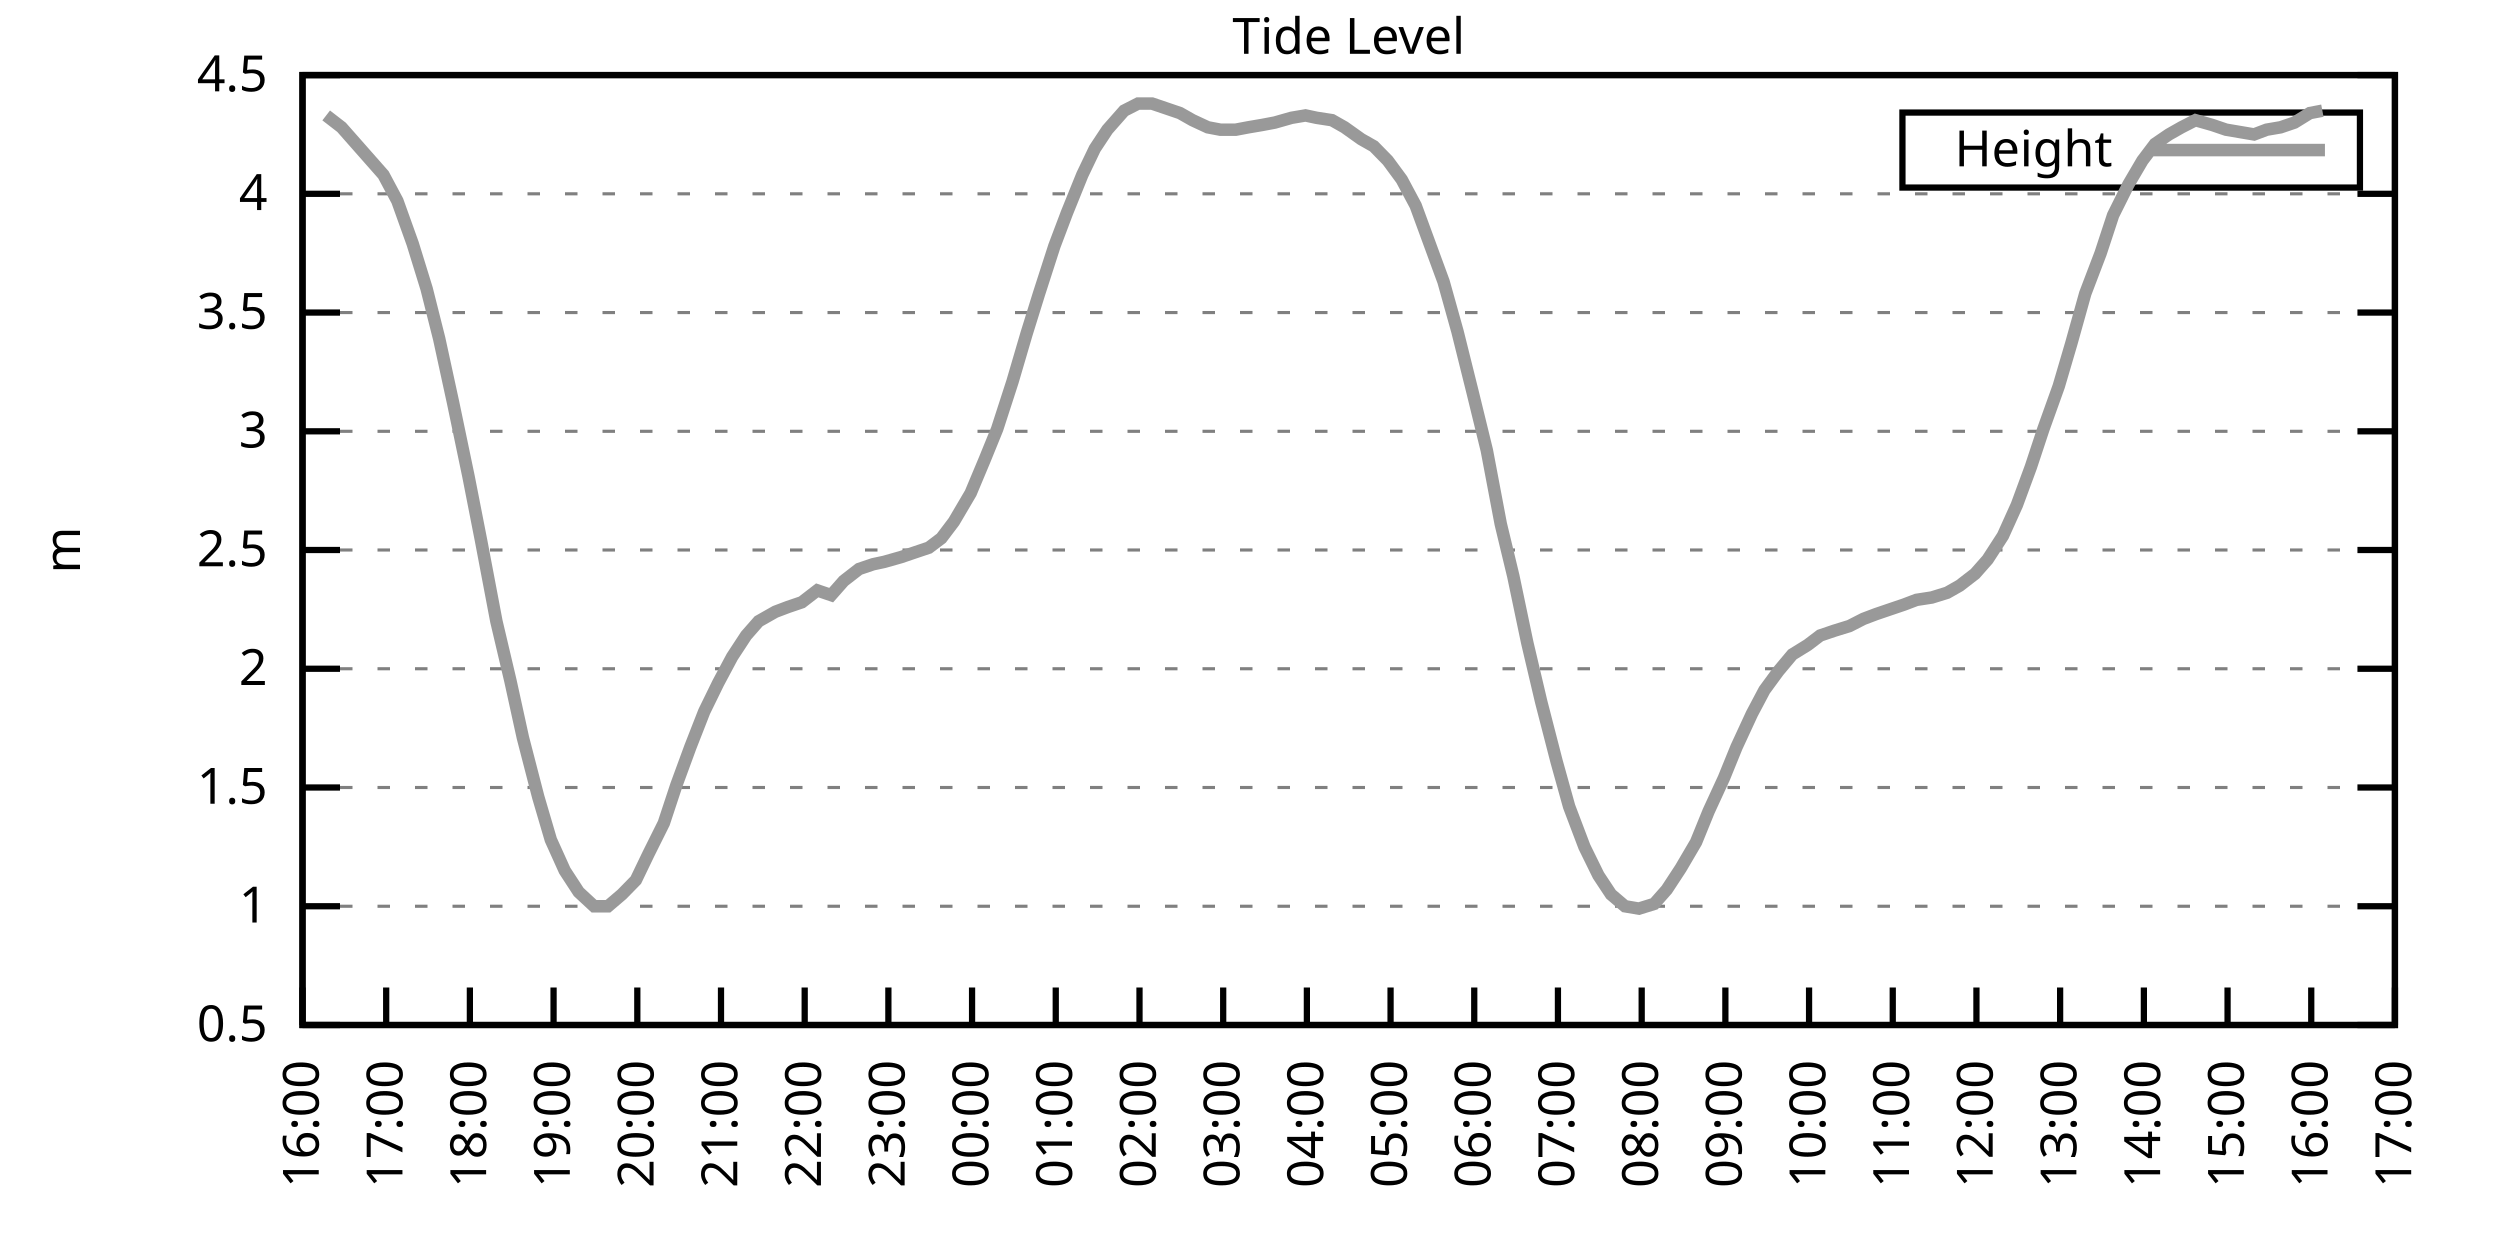
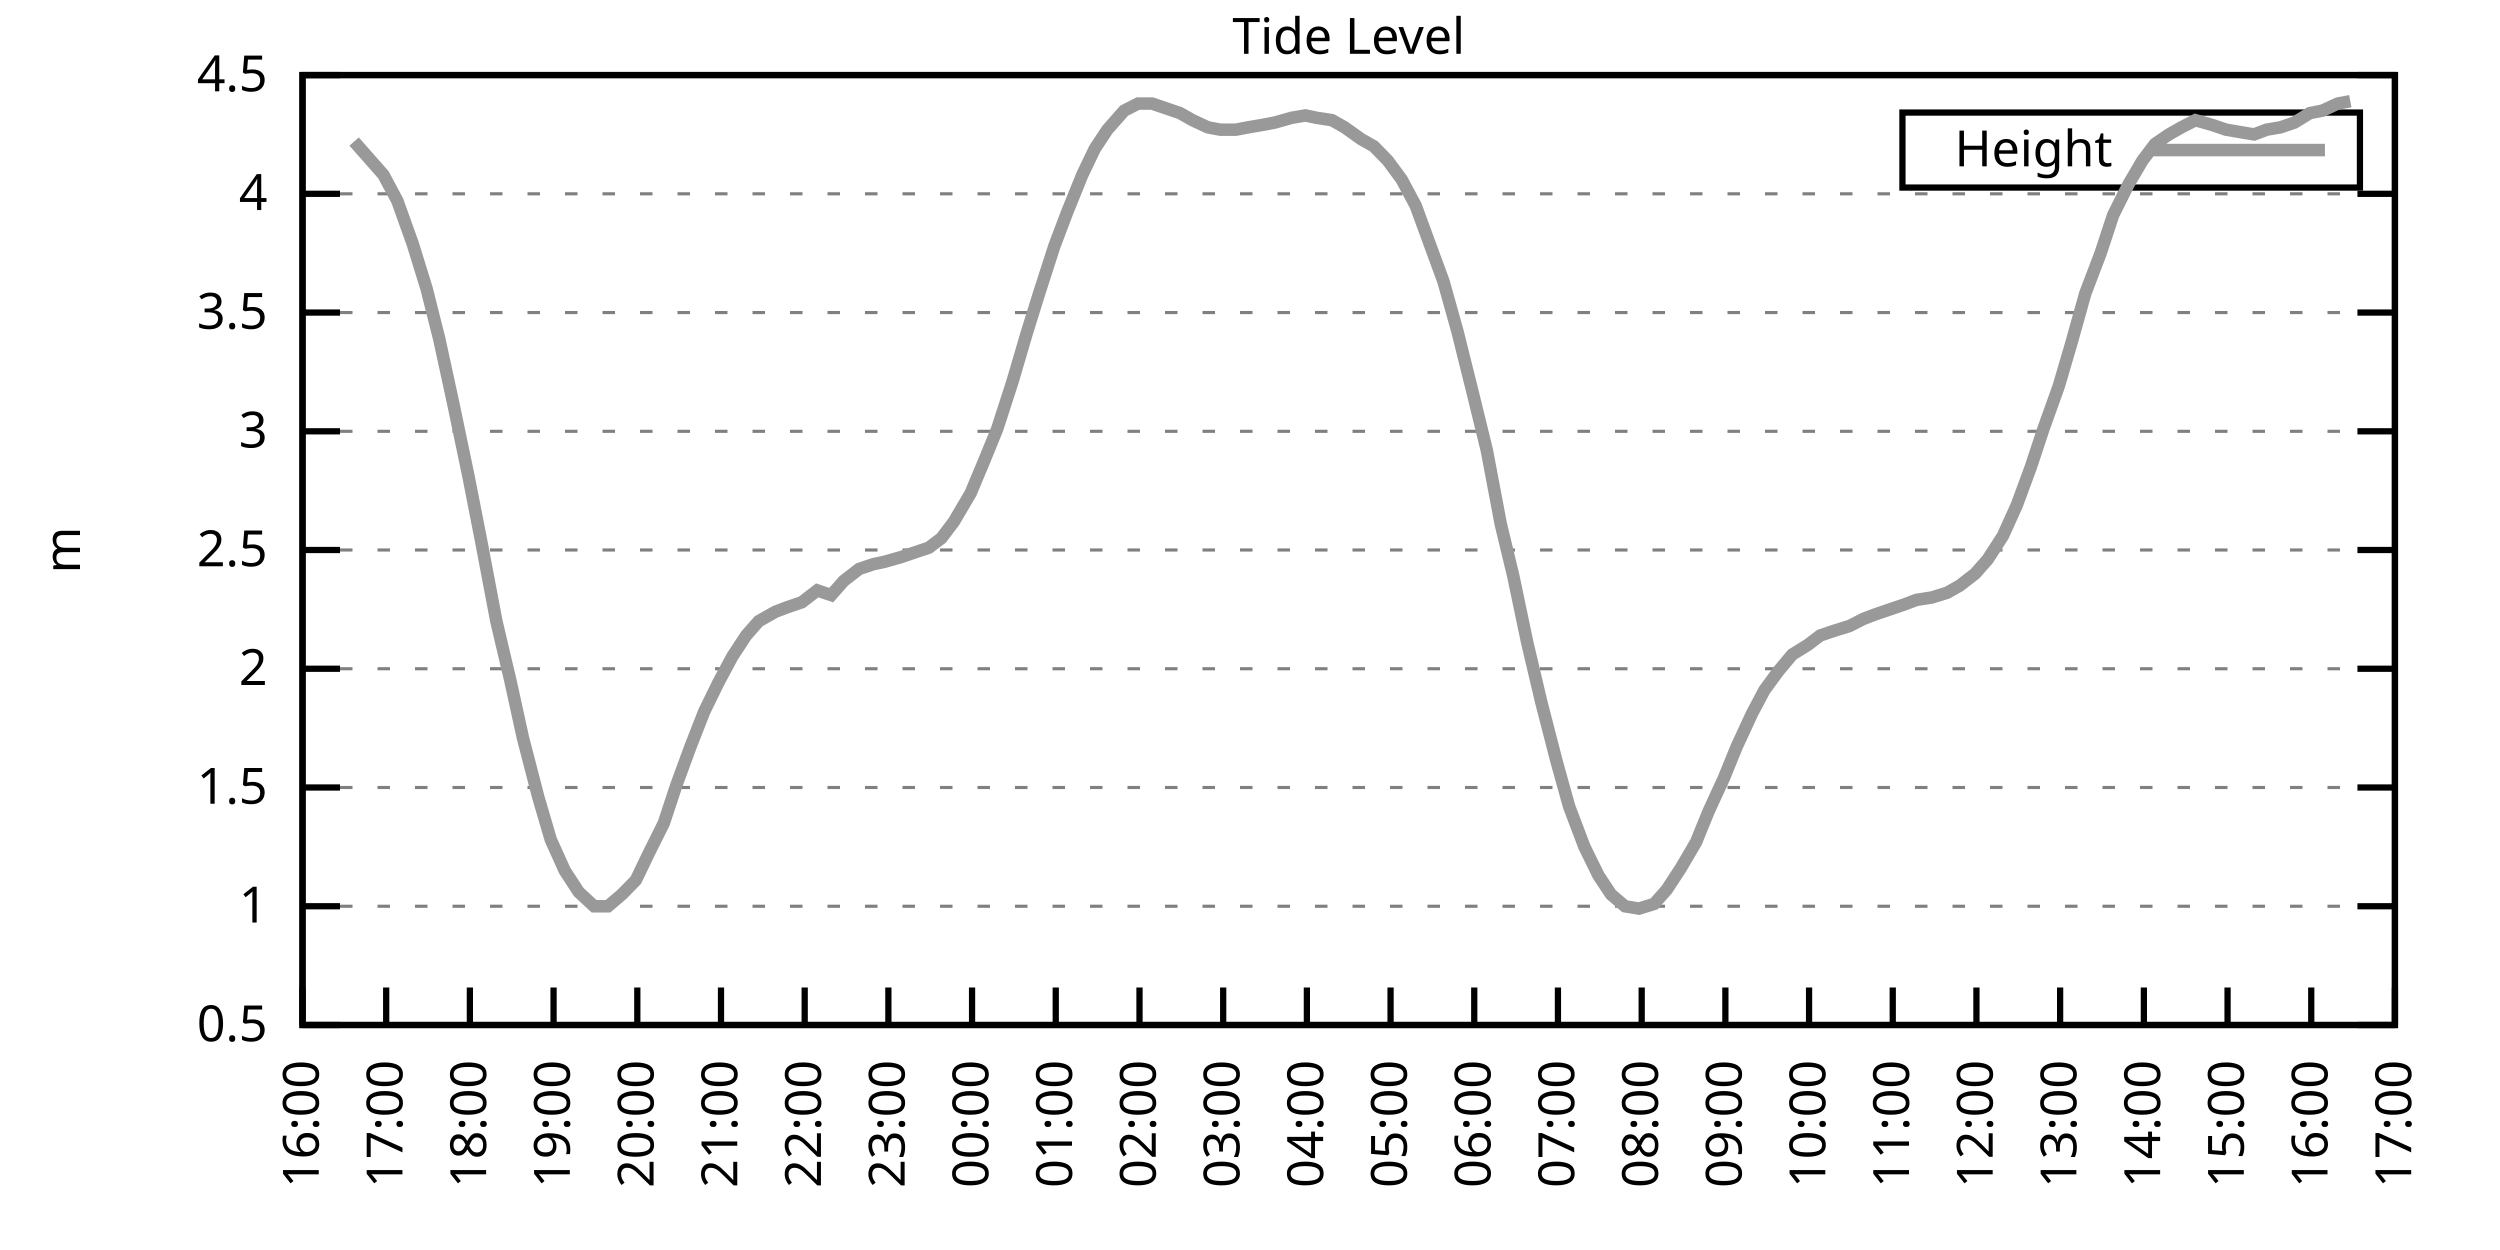
<svg xmlns="http://www.w3.org/2000/svg" xmlns:xlink="http://www.w3.org/1999/xlink" width="400" height="200" viewBox="0 0 400 200">
  <g id="gnuplot_canvas">
    <rect x="0" y="0" width="400" height="200" fill="none" />
    <defs>
      <circle id="gpDot" r="0.5" stroke-width="0.5" stroke="currentColor" />
      <path id="gpPt0" stroke-width="0.333" stroke="currentColor" d="M-1,0 h2 M0,-1 v2" />
      <path id="gpPt1" stroke-width="0.333" stroke="currentColor" d="M-1,-1 L1,1 M1,-1 L-1,1" />
      <path id="gpPt2" stroke-width="0.333" stroke="currentColor" d="M-1,0 L1,0 M0,-1 L0,1 M-1,-1 L1,1 M-1,1 L1,-1" />
      <rect id="gpPt3" stroke-width="0.333" stroke="currentColor" x="-1" y="-1" width="2" height="2" />
      <rect id="gpPt4" stroke-width="0.333" stroke="currentColor" fill="currentColor" x="-1" y="-1" width="2" height="2" />
      <circle id="gpPt5" stroke-width="0.333" stroke="currentColor" cx="0" cy="0" r="1" />
      <use xlink:href="#gpPt5" id="gpPt6" fill="currentColor" stroke="none" />
      <path id="gpPt7" stroke-width="0.333" stroke="currentColor" d="M0,-1.33 L-1.33,0.67 L1.33,0.67 z" />
      <use xlink:href="#gpPt7" id="gpPt8" fill="currentColor" stroke="none" />
      <use xlink:href="#gpPt7" id="gpPt9" stroke="currentColor" transform="rotate(180)" />
      <use xlink:href="#gpPt9" id="gpPt10" fill="currentColor" stroke="none" />
      <use xlink:href="#gpPt3" id="gpPt11" stroke="currentColor" transform="rotate(45)" />
      <use xlink:href="#gpPt11" id="gpPt12" fill="currentColor" stroke="none" />
      <path id="gpPt13" stroke-width="0.333" stroke="currentColor" d="M0,1.330 L1.265,0.411 L0.782,-1.067 L-0.782,-1.076 L-1.265,0.411 z" />
      <use xlink:href="#gpPt13" id="gpPt14" fill="currentColor" stroke="none" />
      <filter id="textbox" filterUnits="objectBoundingBox" x="0" y="0" height="1" width="1">
        <feFlood flood-color="white" flood-opacity="1" result="bgnd" />
        <feComposite in="SourceGraphic" in2="bgnd" operator="atop" />
      </filter>
      <filter id="greybox" filterUnits="objectBoundingBox" x="0" y="0" height="1" width="1">
        <feFlood flood-color="lightgrey" flood-opacity="1" result="grey" />
        <feComposite in="SourceGraphic" in2="grey" operator="atop" />
      </filter>
    </defs>
    <g fill="none" color="white" stroke="currentColor" stroke-width="1.00" stroke-linecap="butt" stroke-linejoin="miter">
</g>
    <g fill="none" color="black" stroke="currentColor" stroke-width="1.00" stroke-linecap="butt" stroke-linejoin="miter">
      <g stroke="none" shape-rendering="crispEdges">
        <polygon fill="rgb(255, 255, 255)" points="48.40,164.00 383.18,164.00 383.18,12.02 48.40,12.02 " />
      </g>
    </g>
    <g fill="none" color="black" stroke="currentColor" stroke-width="1.00" stroke-linecap="butt" stroke-linejoin="miter">
</g>
    <g fill="none" color="black" stroke="black" stroke-width="0.50" stroke-linecap="butt" stroke-linejoin="miter">
</g>
    <g fill="none" color="gray" stroke="currentColor" stroke-width="0.50" stroke-linecap="butt" stroke-linejoin="miter">
      <path stroke="gray" stroke-dasharray="2,4" class="gridline" d="M48.40,164.00 L383.19,164.00  " />
    </g>
    <g fill="none" color="gray" stroke="gray" stroke-width="1.00" stroke-linecap="butt" stroke-linejoin="miter">
</g>
    <g fill="none" color="black" stroke="currentColor" stroke-width="1.00" stroke-linecap="butt" stroke-linejoin="miter">
      <path stroke="black" d="M48.40,164.00 L54.40,164.00 M383.19,164.00 L377.19,164.00  " />
      <g transform="translate(42.80,166.60)" stroke="none" fill="black" font-family="Sans" font-size="8.00" text-anchor="end">
        <text>
          <tspan font-family="Sans"> 0.5</tspan>
        </text>
      </g>
    </g>
    <g fill="none" color="black" stroke="currentColor" stroke-width="1.00" stroke-linecap="butt" stroke-linejoin="miter">
</g>
    <g fill="none" color="black" stroke="black" stroke-width="0.50" stroke-linecap="butt" stroke-linejoin="miter">
</g>
    <g fill="none" color="gray" stroke="currentColor" stroke-width="0.50" stroke-linecap="butt" stroke-linejoin="miter">
      <path stroke="gray" stroke-dasharray="2,4" class="gridline" d="M48.40,145.00 L383.19,145.00  " />
    </g>
    <g fill="none" color="gray" stroke="gray" stroke-width="1.00" stroke-linecap="butt" stroke-linejoin="miter">
</g>
    <g fill="none" color="black" stroke="currentColor" stroke-width="1.00" stroke-linecap="butt" stroke-linejoin="miter">
      <path stroke="black" d="M48.40,145.00 L54.40,145.00 M383.19,145.00 L377.19,145.00  " />
      <g transform="translate(42.80,147.60)" stroke="none" fill="black" font-family="Sans" font-size="8.00" text-anchor="end">
        <text>
          <tspan font-family="Sans"> 1</tspan>
        </text>
      </g>
    </g>
    <g fill="none" color="black" stroke="currentColor" stroke-width="1.00" stroke-linecap="butt" stroke-linejoin="miter">
</g>
    <g fill="none" color="black" stroke="black" stroke-width="0.50" stroke-linecap="butt" stroke-linejoin="miter">
</g>
    <g fill="none" color="gray" stroke="currentColor" stroke-width="0.50" stroke-linecap="butt" stroke-linejoin="miter">
      <path stroke="gray" stroke-dasharray="2,4" class="gridline" d="M48.40,126.00 L383.19,126.00  " />
    </g>
    <g fill="none" color="gray" stroke="gray" stroke-width="1.00" stroke-linecap="butt" stroke-linejoin="miter">
</g>
    <g fill="none" color="black" stroke="currentColor" stroke-width="1.00" stroke-linecap="butt" stroke-linejoin="miter">
      <path stroke="black" d="M48.40,126.00 L54.40,126.00 M383.19,126.00 L377.19,126.00  " />
      <g transform="translate(42.80,128.60)" stroke="none" fill="black" font-family="Sans" font-size="8.00" text-anchor="end">
        <text>
          <tspan font-family="Sans"> 1.5</tspan>
        </text>
      </g>
    </g>
    <g fill="none" color="black" stroke="currentColor" stroke-width="1.00" stroke-linecap="butt" stroke-linejoin="miter">
</g>
    <g fill="none" color="black" stroke="black" stroke-width="0.50" stroke-linecap="butt" stroke-linejoin="miter">
</g>
    <g fill="none" color="gray" stroke="currentColor" stroke-width="0.50" stroke-linecap="butt" stroke-linejoin="miter">
      <path stroke="gray" stroke-dasharray="2,4" class="gridline" d="M48.40,107.00 L383.19,107.00  " />
    </g>
    <g fill="none" color="gray" stroke="gray" stroke-width="1.00" stroke-linecap="butt" stroke-linejoin="miter">
</g>
    <g fill="none" color="black" stroke="currentColor" stroke-width="1.00" stroke-linecap="butt" stroke-linejoin="miter">
      <path stroke="black" d="M48.40,107.00 L54.40,107.00 M383.19,107.00 L377.19,107.00  " />
      <g transform="translate(42.80,109.60)" stroke="none" fill="black" font-family="Sans" font-size="8.00" text-anchor="end">
        <text>
          <tspan font-family="Sans"> 2</tspan>
        </text>
      </g>
    </g>
    <g fill="none" color="black" stroke="currentColor" stroke-width="1.00" stroke-linecap="butt" stroke-linejoin="miter">
</g>
    <g fill="none" color="black" stroke="black" stroke-width="0.50" stroke-linecap="butt" stroke-linejoin="miter">
</g>
    <g fill="none" color="gray" stroke="currentColor" stroke-width="0.50" stroke-linecap="butt" stroke-linejoin="miter">
      <path stroke="gray" stroke-dasharray="2,4" class="gridline" d="M48.40,88.00 L383.19,88.00  " />
    </g>
    <g fill="none" color="gray" stroke="gray" stroke-width="1.00" stroke-linecap="butt" stroke-linejoin="miter">
</g>
    <g fill="none" color="black" stroke="currentColor" stroke-width="1.00" stroke-linecap="butt" stroke-linejoin="miter">
      <path stroke="black" d="M48.40,88.00 L54.40,88.00 M383.19,88.00 L377.19,88.00  " />
      <g transform="translate(42.80,90.60)" stroke="none" fill="black" font-family="Sans" font-size="8.00" text-anchor="end">
        <text>
          <tspan font-family="Sans"> 2.5</tspan>
        </text>
      </g>
    </g>
    <g fill="none" color="black" stroke="currentColor" stroke-width="1.00" stroke-linecap="butt" stroke-linejoin="miter">
</g>
    <g fill="none" color="black" stroke="black" stroke-width="0.50" stroke-linecap="butt" stroke-linejoin="miter">
</g>
    <g fill="none" color="gray" stroke="currentColor" stroke-width="0.50" stroke-linecap="butt" stroke-linejoin="miter">
      <path stroke="gray" stroke-dasharray="2,4" class="gridline" d="M48.40,69.01 L383.19,69.01  " />
    </g>
    <g fill="none" color="gray" stroke="gray" stroke-width="1.00" stroke-linecap="butt" stroke-linejoin="miter">
</g>
    <g fill="none" color="black" stroke="currentColor" stroke-width="1.00" stroke-linecap="butt" stroke-linejoin="miter">
      <path stroke="black" d="M48.40,69.01 L54.40,69.01 M383.19,69.01 L377.19,69.01  " />
      <g transform="translate(42.80,71.61)" stroke="none" fill="black" font-family="Sans" font-size="8.00" text-anchor="end">
        <text>
          <tspan font-family="Sans"> 3</tspan>
        </text>
      </g>
    </g>
    <g fill="none" color="black" stroke="currentColor" stroke-width="1.00" stroke-linecap="butt" stroke-linejoin="miter">
</g>
    <g fill="none" color="black" stroke="black" stroke-width="0.50" stroke-linecap="butt" stroke-linejoin="miter">
</g>
    <g fill="none" color="gray" stroke="currentColor" stroke-width="0.50" stroke-linecap="butt" stroke-linejoin="miter">
      <path stroke="gray" stroke-dasharray="2,4" class="gridline" d="M48.40,50.01 L383.19,50.01  " />
    </g>
    <g fill="none" color="gray" stroke="gray" stroke-width="1.00" stroke-linecap="butt" stroke-linejoin="miter">
</g>
    <g fill="none" color="black" stroke="currentColor" stroke-width="1.00" stroke-linecap="butt" stroke-linejoin="miter">
      <path stroke="black" d="M48.40,50.01 L54.40,50.01 M383.19,50.01 L377.19,50.01  " />
      <g transform="translate(42.80,52.61)" stroke="none" fill="black" font-family="Sans" font-size="8.00" text-anchor="end">
        <text>
          <tspan font-family="Sans"> 3.5</tspan>
        </text>
      </g>
    </g>
    <g fill="none" color="black" stroke="currentColor" stroke-width="1.00" stroke-linecap="butt" stroke-linejoin="miter">
</g>
    <g fill="none" color="black" stroke="black" stroke-width="0.50" stroke-linecap="butt" stroke-linejoin="miter">
</g>
    <g fill="none" color="gray" stroke="currentColor" stroke-width="0.50" stroke-linecap="butt" stroke-linejoin="miter">
      <path stroke="gray" stroke-dasharray="2,4" class="gridline" d="M48.40,31.01 L383.19,31.01  " />
    </g>
    <g fill="none" color="gray" stroke="gray" stroke-width="1.00" stroke-linecap="butt" stroke-linejoin="miter">
</g>
    <g fill="none" color="black" stroke="currentColor" stroke-width="1.00" stroke-linecap="butt" stroke-linejoin="miter">
      <path stroke="black" d="M48.40,31.01 L54.40,31.01 M383.19,31.01 L377.19,31.01  " />
      <g transform="translate(42.80,33.61)" stroke="none" fill="black" font-family="Sans" font-size="8.00" text-anchor="end">
        <text>
          <tspan font-family="Sans"> 4</tspan>
        </text>
      </g>
    </g>
    <g fill="none" color="black" stroke="currentColor" stroke-width="1.00" stroke-linecap="butt" stroke-linejoin="miter">
</g>
    <g fill="none" color="black" stroke="black" stroke-width="0.50" stroke-linecap="butt" stroke-linejoin="miter">
</g>
    <g fill="none" color="gray" stroke="currentColor" stroke-width="0.50" stroke-linecap="butt" stroke-linejoin="miter">
      <path stroke="gray" stroke-dasharray="2,4" class="gridline" d="M48.40,12.01 L383.19,12.01  " />
    </g>
    <g fill="none" color="gray" stroke="gray" stroke-width="1.00" stroke-linecap="butt" stroke-linejoin="miter">
</g>
    <g fill="none" color="black" stroke="currentColor" stroke-width="1.00" stroke-linecap="butt" stroke-linejoin="miter">
      <path stroke="black" d="M48.40,12.01 L54.40,12.01 M383.19,12.01 L377.19,12.01  " />
      <g transform="translate(42.80,14.61)" stroke="none" fill="black" font-family="Sans" font-size="8.00" text-anchor="end">
        <text>
          <tspan font-family="Sans"> 4.5</tspan>
        </text>
      </g>
    </g>
    <g fill="none" color="black" stroke="currentColor" stroke-width="1.00" stroke-linecap="butt" stroke-linejoin="miter">
      <path stroke="black" d="M48.40,164.00 L48.40,158.00  " />
      <g transform="translate(51.00,169.60) rotate(270.00)" stroke="none" fill="black" font-family="Sans" font-size="8.00" text-anchor="end">
        <text>
          <tspan font-family="Sans">16:00</tspan>
        </text>
      </g>
    </g>
    <g fill="none" color="black" stroke="currentColor" stroke-width="1.00" stroke-linecap="butt" stroke-linejoin="miter">
      <path stroke="black" d="M61.79,164.00 L61.79,158.00  " />
      <g transform="translate(64.39,169.60) rotate(270.00)" stroke="none" fill="black" font-family="Sans" font-size="8.00" text-anchor="end">
        <text>
          <tspan font-family="Sans">17:00</tspan>
        </text>
      </g>
    </g>
    <g fill="none" color="black" stroke="currentColor" stroke-width="1.00" stroke-linecap="butt" stroke-linejoin="miter">
      <path stroke="black" d="M75.18,164.00 L75.18,158.00  " />
      <g transform="translate(77.78,169.60) rotate(270.00)" stroke="none" fill="black" font-family="Sans" font-size="8.00" text-anchor="end">
        <text>
          <tspan font-family="Sans">18:00</tspan>
        </text>
      </g>
    </g>
    <g fill="none" color="black" stroke="currentColor" stroke-width="1.00" stroke-linecap="butt" stroke-linejoin="miter">
      <path stroke="black" d="M88.57,164.00 L88.57,158.00  " />
      <g transform="translate(91.17,169.60) rotate(270.00)" stroke="none" fill="black" font-family="Sans" font-size="8.00" text-anchor="end">
        <text>
          <tspan font-family="Sans">19:00</tspan>
        </text>
      </g>
    </g>
    <g fill="none" color="black" stroke="currentColor" stroke-width="1.00" stroke-linecap="butt" stroke-linejoin="miter">
      <path stroke="black" d="M101.97,164.00 L101.97,158.00  " />
      <g transform="translate(104.57,169.60) rotate(270.00)" stroke="none" fill="black" font-family="Sans" font-size="8.00" text-anchor="end">
        <text>
          <tspan font-family="Sans">20:00</tspan>
        </text>
      </g>
    </g>
    <g fill="none" color="black" stroke="currentColor" stroke-width="1.00" stroke-linecap="butt" stroke-linejoin="miter">
      <path stroke="black" d="M115.36,164.00 L115.36,158.00  " />
      <g transform="translate(117.96,169.60) rotate(270.00)" stroke="none" fill="black" font-family="Sans" font-size="8.00" text-anchor="end">
        <text>
          <tspan font-family="Sans">21:00</tspan>
        </text>
      </g>
    </g>
    <g fill="none" color="black" stroke="currentColor" stroke-width="1.00" stroke-linecap="butt" stroke-linejoin="miter">
      <path stroke="black" d="M128.75,164.00 L128.75,158.00  " />
      <g transform="translate(131.35,169.60) rotate(270.00)" stroke="none" fill="black" font-family="Sans" font-size="8.00" text-anchor="end">
        <text>
          <tspan font-family="Sans">22:00</tspan>
        </text>
      </g>
    </g>
    <g fill="none" color="black" stroke="currentColor" stroke-width="1.00" stroke-linecap="butt" stroke-linejoin="miter">
      <path stroke="black" d="M142.14,164.00 L142.14,158.00  " />
      <g transform="translate(144.74,169.60) rotate(270.00)" stroke="none" fill="black" font-family="Sans" font-size="8.00" text-anchor="end">
        <text>
          <tspan font-family="Sans">23:00</tspan>
        </text>
      </g>
    </g>
    <g fill="none" color="black" stroke="currentColor" stroke-width="1.00" stroke-linecap="butt" stroke-linejoin="miter">
      <path stroke="black" d="M155.53,164.00 L155.53,158.00  " />
      <g transform="translate(158.13,169.60) rotate(270.00)" stroke="none" fill="black" font-family="Sans" font-size="8.00" text-anchor="end">
        <text>
          <tspan font-family="Sans">00:00</tspan>
        </text>
      </g>
    </g>
    <g fill="none" color="black" stroke="currentColor" stroke-width="1.00" stroke-linecap="butt" stroke-linejoin="miter">
      <path stroke="black" d="M168.92,164.00 L168.92,158.00  " />
      <g transform="translate(171.52,169.60) rotate(270.00)" stroke="none" fill="black" font-family="Sans" font-size="8.00" text-anchor="end">
        <text>
          <tspan font-family="Sans">01:00</tspan>
        </text>
      </g>
    </g>
    <g fill="none" color="black" stroke="currentColor" stroke-width="1.00" stroke-linecap="butt" stroke-linejoin="miter">
      <path stroke="black" d="M182.32,164.00 L182.32,158.00  " />
      <g transform="translate(184.92,169.60) rotate(270.00)" stroke="none" fill="black" font-family="Sans" font-size="8.00" text-anchor="end">
        <text>
          <tspan font-family="Sans">02:00</tspan>
        </text>
      </g>
    </g>
    <g fill="none" color="black" stroke="currentColor" stroke-width="1.00" stroke-linecap="butt" stroke-linejoin="miter">
      <path stroke="black" d="M195.71,164.00 L195.71,158.00  " />
      <g transform="translate(198.31,169.60) rotate(270.00)" stroke="none" fill="black" font-family="Sans" font-size="8.00" text-anchor="end">
        <text>
          <tspan font-family="Sans">03:00</tspan>
        </text>
      </g>
    </g>
    <g fill="none" color="black" stroke="currentColor" stroke-width="1.00" stroke-linecap="butt" stroke-linejoin="miter">
      <path stroke="black" d="M209.10,164.00 L209.10,158.00  " />
      <g transform="translate(211.70,169.60) rotate(270.00)" stroke="none" fill="black" font-family="Sans" font-size="8.00" text-anchor="end">
        <text>
          <tspan font-family="Sans">04:00</tspan>
        </text>
      </g>
    </g>
    <g fill="none" color="black" stroke="currentColor" stroke-width="1.00" stroke-linecap="butt" stroke-linejoin="miter">
      <path stroke="black" d="M222.49,164.00 L222.49,158.00  " />
      <g transform="translate(225.09,169.60) rotate(270.00)" stroke="none" fill="black" font-family="Sans" font-size="8.00" text-anchor="end">
        <text>
          <tspan font-family="Sans">05:00</tspan>
        </text>
      </g>
    </g>
    <g fill="none" color="black" stroke="currentColor" stroke-width="1.00" stroke-linecap="butt" stroke-linejoin="miter">
      <path stroke="black" d="M235.88,164.00 L235.88,158.00  " />
      <g transform="translate(238.48,169.60) rotate(270.00)" stroke="none" fill="black" font-family="Sans" font-size="8.00" text-anchor="end">
        <text>
          <tspan font-family="Sans">06:00</tspan>
        </text>
      </g>
    </g>
    <g fill="none" color="black" stroke="currentColor" stroke-width="1.00" stroke-linecap="butt" stroke-linejoin="miter">
      <path stroke="black" d="M249.27,164.00 L249.27,158.00  " />
      <g transform="translate(251.87,169.60) rotate(270.00)" stroke="none" fill="black" font-family="Sans" font-size="8.00" text-anchor="end">
        <text>
          <tspan font-family="Sans">07:00</tspan>
        </text>
      </g>
    </g>
    <g fill="none" color="black" stroke="currentColor" stroke-width="1.00" stroke-linecap="butt" stroke-linejoin="miter">
      <path stroke="black" d="M262.67,164.00 L262.67,158.00  " />
      <g transform="translate(265.27,169.60) rotate(270.00)" stroke="none" fill="black" font-family="Sans" font-size="8.00" text-anchor="end">
        <text>
          <tspan font-family="Sans">08:00</tspan>
        </text>
      </g>
    </g>
    <g fill="none" color="black" stroke="currentColor" stroke-width="1.00" stroke-linecap="butt" stroke-linejoin="miter">
      <path stroke="black" d="M276.06,164.00 L276.06,158.00  " />
      <g transform="translate(278.66,169.60) rotate(270.00)" stroke="none" fill="black" font-family="Sans" font-size="8.00" text-anchor="end">
        <text>
          <tspan font-family="Sans">09:00</tspan>
        </text>
      </g>
    </g>
    <g fill="none" color="black" stroke="currentColor" stroke-width="1.00" stroke-linecap="butt" stroke-linejoin="miter">
      <path stroke="black" d="M289.45,164.00 L289.45,158.00  " />
      <g transform="translate(292.05,169.60) rotate(270.00)" stroke="none" fill="black" font-family="Sans" font-size="8.00" text-anchor="end">
        <text>
          <tspan font-family="Sans">10:00</tspan>
        </text>
      </g>
    </g>
    <g fill="none" color="black" stroke="currentColor" stroke-width="1.00" stroke-linecap="butt" stroke-linejoin="miter">
      <path stroke="black" d="M302.84,164.00 L302.84,158.00  " />
      <g transform="translate(305.44,169.60) rotate(270.00)" stroke="none" fill="black" font-family="Sans" font-size="8.00" text-anchor="end">
        <text>
          <tspan font-family="Sans">11:00</tspan>
        </text>
      </g>
    </g>
    <g fill="none" color="black" stroke="currentColor" stroke-width="1.00" stroke-linecap="butt" stroke-linejoin="miter">
      <path stroke="black" d="M316.23,164.00 L316.23,158.00  " />
      <g transform="translate(318.83,169.60) rotate(270.00)" stroke="none" fill="black" font-family="Sans" font-size="8.00" text-anchor="end">
        <text>
          <tspan font-family="Sans">12:00</tspan>
        </text>
      </g>
    </g>
    <g fill="none" color="black" stroke="currentColor" stroke-width="1.00" stroke-linecap="butt" stroke-linejoin="miter">
      <path stroke="black" d="M329.62,164.00 L329.62,158.00  " />
      <g transform="translate(332.22,169.60) rotate(270.00)" stroke="none" fill="black" font-family="Sans" font-size="8.00" text-anchor="end">
        <text>
          <tspan font-family="Sans">13:00</tspan>
        </text>
      </g>
    </g>
    <g fill="none" color="black" stroke="currentColor" stroke-width="1.00" stroke-linecap="butt" stroke-linejoin="miter">
      <path stroke="black" d="M343.02,164.00 L343.02,158.00  " />
      <g transform="translate(345.62,169.60) rotate(270.00)" stroke="none" fill="black" font-family="Sans" font-size="8.00" text-anchor="end">
        <text>
          <tspan font-family="Sans">14:00</tspan>
        </text>
      </g>
    </g>
    <g fill="none" color="black" stroke="currentColor" stroke-width="1.00" stroke-linecap="butt" stroke-linejoin="miter">
      <path stroke="black" d="M356.41,164.00 L356.41,158.00  " />
      <g transform="translate(359.01,169.60) rotate(270.00)" stroke="none" fill="black" font-family="Sans" font-size="8.00" text-anchor="end">
        <text>
          <tspan font-family="Sans">15:00</tspan>
        </text>
      </g>
    </g>
    <g fill="none" color="black" stroke="currentColor" stroke-width="1.00" stroke-linecap="butt" stroke-linejoin="miter">
      <path stroke="black" d="M369.80,164.00 L369.80,158.00  " />
      <g transform="translate(372.40,169.60) rotate(270.00)" stroke="none" fill="black" font-family="Sans" font-size="8.00" text-anchor="end">
        <text>
          <tspan font-family="Sans">16:00</tspan>
        </text>
      </g>
    </g>
    <g fill="none" color="black" stroke="currentColor" stroke-width="1.00" stroke-linecap="butt" stroke-linejoin="miter">
      <path stroke="black" d="M383.19,164.00 L383.19,158.00  " />
      <g transform="translate(385.79,169.60) rotate(270.00)" stroke="none" fill="black" font-family="Sans" font-size="8.00" text-anchor="end">
        <text>
          <tspan font-family="Sans">17:00</tspan>
        </text>
      </g>
    </g>
    <g fill="none" color="black" stroke="currentColor" stroke-width="1.00" stroke-linecap="butt" stroke-linejoin="miter">
</g>
    <g fill="none" color="black" stroke="currentColor" stroke-width="1.00" stroke-linecap="butt" stroke-linejoin="miter">
      <path stroke="black" d="M48.40,12.01 L48.40,164.00 L383.19,164.00 L383.19,12.01 L48.40,12.01 Z  " />
    </g>
    <g fill="none" color="black" stroke="currentColor" stroke-width="1.00" stroke-linecap="butt" stroke-linejoin="miter">
</g>
    <g fill="none" color="black" stroke="currentColor" stroke-width="1.00" stroke-linecap="butt" stroke-linejoin="miter">
      <path stroke="black" d="M304.39,30.01 L304.39,18.01 L377.59,18.01 L377.59,30.01 L304.39,30.01 Z  " />
    </g>
    <g id="Tide_level_plot_1">
      <g fill="none" color="white" stroke="black" stroke-width="2.00" stroke-linecap="butt" stroke-linejoin="miter">
</g>
      <g fill="none" color="black" stroke="currentColor" stroke-width="2.00" stroke-linecap="butt" stroke-linejoin="miter">
        <g transform="translate(337.99,26.61)" stroke="none" fill="black" font-family="Sans" font-size="8.00" text-anchor="end">
          <text>
            <tspan font-family="Sans">Height</tspan>
          </text>
        </g>
      </g>
      <g fill="none" color="black" stroke="currentColor" stroke-width="2.00" stroke-linecap="butt" stroke-linejoin="miter">
-         <path stroke="rgb(153, 153, 153)" d="M343.59,24.01 L371.99,24.01 M52.19,18.47 L54.65,20.37 L56.66,22.65 L61.35,27.97 L63.58,32.15 L66.03,38.99   L68.26,46.21 L70.27,54.19 L72.50,64.45 L74.96,76.23 L76.97,86.49 L79.42,99.40 L81.66,108.90 L83.66,118.02   L86.12,127.52 L88.13,134.36 L90.36,139.30 L92.59,142.72 L95.05,145.00 L97.28,145.00 L99.51,143.10 L101.74,140.82   L103.75,136.64 L106.21,131.70 L108.22,125.62 L110.45,119.54 L112.68,113.84 L114.91,109.28 L117.14,105.10 L119.38,101.68   L121.38,99.40 L124.06,97.88 L126.07,97.12 L128.30,96.36 L130.76,94.46 L132.99,95.22 L135.00,92.94 L137.45,91.04   L139.69,90.28 L141.47,89.90 L144.15,89.14 L146.38,88.38 L148.61,87.63 L150.62,86.11 L152.63,83.45 L155.31,78.89   L157.54,73.57 L159.55,68.63 L162.01,61.03 L164.24,53.43 L166.25,46.97 L168.70,39.37 L170.71,34.05 L173.17,27.97   L175.17,23.79 L177.18,20.75 L179.86,17.71 L182.09,16.57 L184.32,16.57 L186.56,17.33 L188.79,18.09 L190.80,19.23   L193.25,20.37 L195.26,20.75 L197.72,20.75 L199.73,20.37 L201.96,19.99 L203.97,19.61 L206.64,18.85 L208.88,18.47   L210.66,18.85 L213.12,19.23 L215.13,20.37 L217.80,22.27 L219.81,23.41 L222.04,25.69 L224.28,28.73 L226.51,32.91   L230.97,45.07 L233.20,53.05 L235.66,62.93 L237.89,72.05 L240.12,83.83 L242.13,92.18 L244.36,102.82 L246.60,112.32   L249.05,121.82 L251.06,129.04 L253.51,135.50 L255.75,140.06 L257.76,143.10 L259.99,145.00 L262.22,145.38 L264.67,144.62   L266.68,142.34 L268.92,138.92 L271.37,134.74 L273.38,129.80 L275.83,124.48 L277.84,119.54 L280.30,114.22 L282.31,110.42   L284.54,107.38 L286.77,104.72 L289.23,103.20 L291.23,101.68 L293.47,100.92 L295.92,100.16 L298.15,99.02 L300.16,98.26   L302.39,97.50 L304.63,96.74 L306.63,95.98 L309.09,95.60 L311.54,94.84 L313.55,93.70 L316.01,91.80 L318.02,89.52   L320.47,85.73 L322.70,80.79 L324.94,74.71 L326.95,68.63 L329.40,61.79 L331.41,54.95 L333.64,46.97 L336.10,40.51   L338.10,34.43 L340.56,29.49 L342.79,25.69 L344.80,23.03 L347.03,21.51 L349.04,20.37 L351.27,19.23 L353.95,19.99   L356.18,20.75 L358.42,21.13 L360.65,21.51 L362.66,20.75 L364.89,20.37 L367.12,19.61 L369.58,18.09 L371.58,17.71    " />
+         <path stroke="rgb(153, 153, 153)" d="M343.59,24.01 L371.99,24.01 M56.66,22.65 L61.35,27.97 L63.58,32.15 L66.03,38.99 L68.26,46.21 L70.27,54.19   L72.50,64.45 L74.96,76.23 L76.97,86.49 L79.42,99.40 L81.66,108.90 L83.66,118.02 L86.12,127.52 L88.13,134.36   L90.36,139.30 L92.59,142.72 L95.05,145.00 L97.28,145.00 L99.51,143.10 L101.74,140.82 L103.75,136.64 L106.21,131.70   L108.22,125.62 L110.45,119.54 L112.68,113.84 L114.91,109.28 L117.14,105.10 L119.38,101.68 L121.38,99.40 L124.06,97.88   L126.07,97.12 L128.30,96.36 L130.76,94.46 L132.99,95.22 L135.00,92.94 L137.45,91.04 L139.69,90.28 L141.47,89.90   L144.15,89.14 L146.38,88.38 L148.61,87.63 L150.62,86.11 L152.63,83.45 L155.31,78.89 L157.54,73.57 L159.55,68.63   L162.01,61.03 L164.24,53.43 L166.25,46.97 L168.70,39.37 L170.71,34.05 L173.17,27.97 L175.17,23.79 L177.18,20.75   L179.86,17.71 L182.09,16.57 L184.32,16.57 L186.56,17.33 L188.79,18.09 L190.80,19.23 L193.25,20.37 L195.26,20.75   L197.72,20.75 L199.73,20.37 L201.96,19.99 L203.97,19.61 L206.64,18.85 L208.88,18.47 L210.66,18.85 L213.12,19.23   L215.13,20.37 L217.80,22.27 L219.81,23.41 L222.04,25.69 L224.28,28.73 L226.51,32.91 L230.97,45.07 L233.20,53.05   L235.66,62.93 L237.89,72.05 L240.12,83.83 L242.13,92.18 L244.36,102.82 L246.60,112.32 L249.05,121.82 L251.06,129.04   L253.51,135.50 L255.75,140.06 L257.76,143.10 L259.99,145.00 L262.22,145.38 L264.67,144.62 L266.68,142.34 L268.92,138.92   L271.37,134.74 L273.38,129.80 L275.83,124.48 L277.84,119.54 L280.30,114.22 L282.31,110.42 L284.54,107.38 L286.77,104.72   L289.23,103.20 L291.23,101.68 L293.47,100.92 L295.92,100.16 L298.15,99.02 L300.16,98.26 L302.39,97.50 L304.63,96.74   L306.63,95.98 L309.09,95.60 L311.54,94.84 L313.55,93.70 L316.01,91.80 L318.02,89.52 L320.47,85.73 L322.70,80.79   L324.94,74.71 L326.95,68.63 L329.40,61.79 L331.41,54.95 L333.64,46.97 L336.10,40.51 L338.10,34.43 L340.56,29.49   L342.79,25.69 L344.80,23.03 L347.03,21.51 L349.04,20.37 L351.27,19.23 L353.95,19.99 L356.18,20.75 L358.42,21.13   L360.65,21.51 L362.66,20.75 L364.89,20.37 L367.12,19.61 L369.58,18.09 L371.58,17.71 L374.04,16.57 L376.05,16.19    " />
      </g>
    </g>
    <g fill="none" color="black" stroke="currentColor" stroke-width="2.00" stroke-linecap="butt" stroke-linejoin="miter">
</g>
    <g fill="none" color="black" stroke="black" stroke-width="1.00" stroke-linecap="butt" stroke-linejoin="miter">
</g>
    <g fill="none" color="black" stroke="currentColor" stroke-width="1.00" stroke-linecap="butt" stroke-linejoin="miter">
      <path stroke="black" d="M48.40,12.01 L48.40,164.00 L383.19,164.00 L383.19,12.01 L48.40,12.01 Z  " />
      <g transform="translate(12.80,88.01) rotate(270.00)" stroke="none" fill="black" font-family="Sans" font-size="8.00" text-anchor="middle">
        <text>
          <tspan font-family="Sans">m</tspan>
        </text>
      </g>
    </g>
    <g fill="none" color="black" stroke="currentColor" stroke-width="1.00" stroke-linecap="butt" stroke-linejoin="miter">
</g>
    <g fill="none" color="black" stroke="currentColor" stroke-width="1.00" stroke-linecap="butt" stroke-linejoin="miter">
      <g transform="translate(215.79,8.61)" stroke="none" fill="black" font-family="Sans" font-size="8.00" text-anchor="middle">
        <text>
          <tspan font-family="Sans">Tide Level</tspan>
        </text>
      </g>
    </g>
    <g fill="none" color="black" stroke="currentColor" stroke-width="1.00" stroke-linecap="butt" stroke-linejoin="miter">
</g>
  </g>
</svg>
